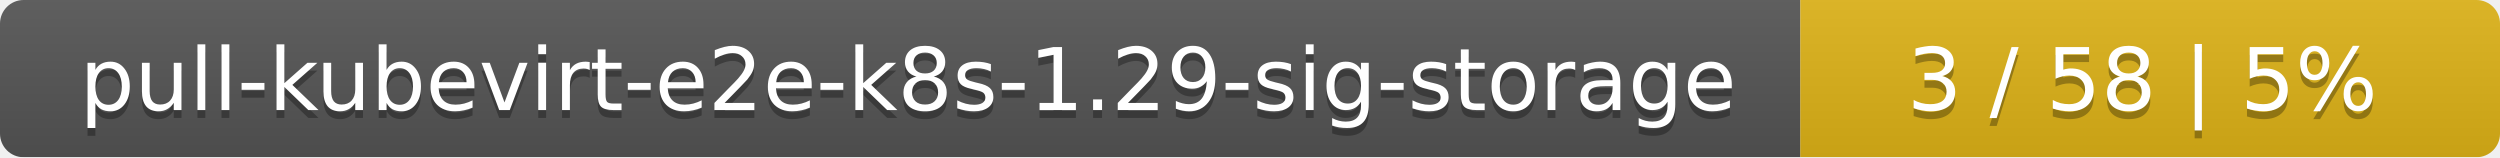
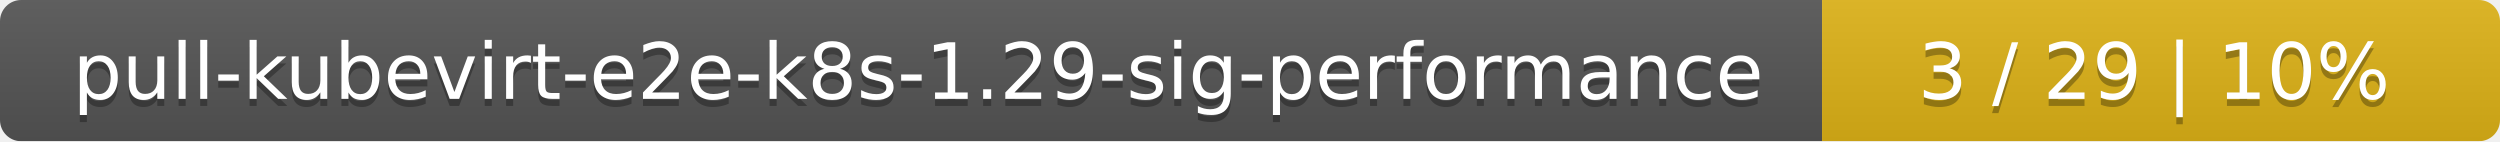
- <svg xmlns="http://www.w3.org/2000/svg" width="318" height="20">
+ <svg xmlns="http://www.w3.org/2000/svg" width="354" height="20">
  <linearGradient id="smooth" x2="0" y2="100%">
    <stop offset="0" stop-color="#bbb" stop-opacity=".1" />
    <stop offset="1" stop-opacity=".1" />
  </linearGradient>
  <mask id="round">
-     <rect width="318" height="20" rx="3" fill="#fff" />
+     <rect width="354" height="20" rx="3" fill="#fff" />
  </mask>
  <g mask="url(#round)">
-     <rect width="229" height="20" fill="#555" />
-     <rect x="229" width="89" height="20" fill="#dfb317" />
-     <rect width="318" height="20" fill="url(#smooth)" />
+     <rect width="258" height="20" fill="#555" />
+     <rect x="258" width="96" height="20" fill="#dfb317" />
+     <rect width="354" height="20" fill="url(#smooth)" />
  </g>
  <g fill="#fff" text-anchor="middle" font-family="DejaVu Sans,Verdana,Geneva,sans-serif" font-size="11">
-     <text x="115.5" y="15" fill="#010101" fill-opacity=".3">pull-kubevirt-e2e-k8s-1.29-sig-storage</text>
-     <text x="115.5" y="14">pull-kubevirt-e2e-k8s-1.29-sig-storage</text>
-     <text x="272.5" y="15" fill="#010101" fill-opacity=".3">3 / 58    |    5%</text>
-     <text x="272.5" y="14">3 / 58    |    5%</text>
+     <text x="130" y="15" fill="#010101" fill-opacity=".3">pull-kubevirt-e2e-k8s-1.29-sig-performance</text>
+     <text x="130" y="14">pull-kubevirt-e2e-k8s-1.29-sig-performance</text>
+     <text x="305" y="15" fill="#010101" fill-opacity=".3">3 / 29    |    10%</text>
+     <text x="305" y="14">3 / 29    |    10%</text>
  </g>
</svg>
